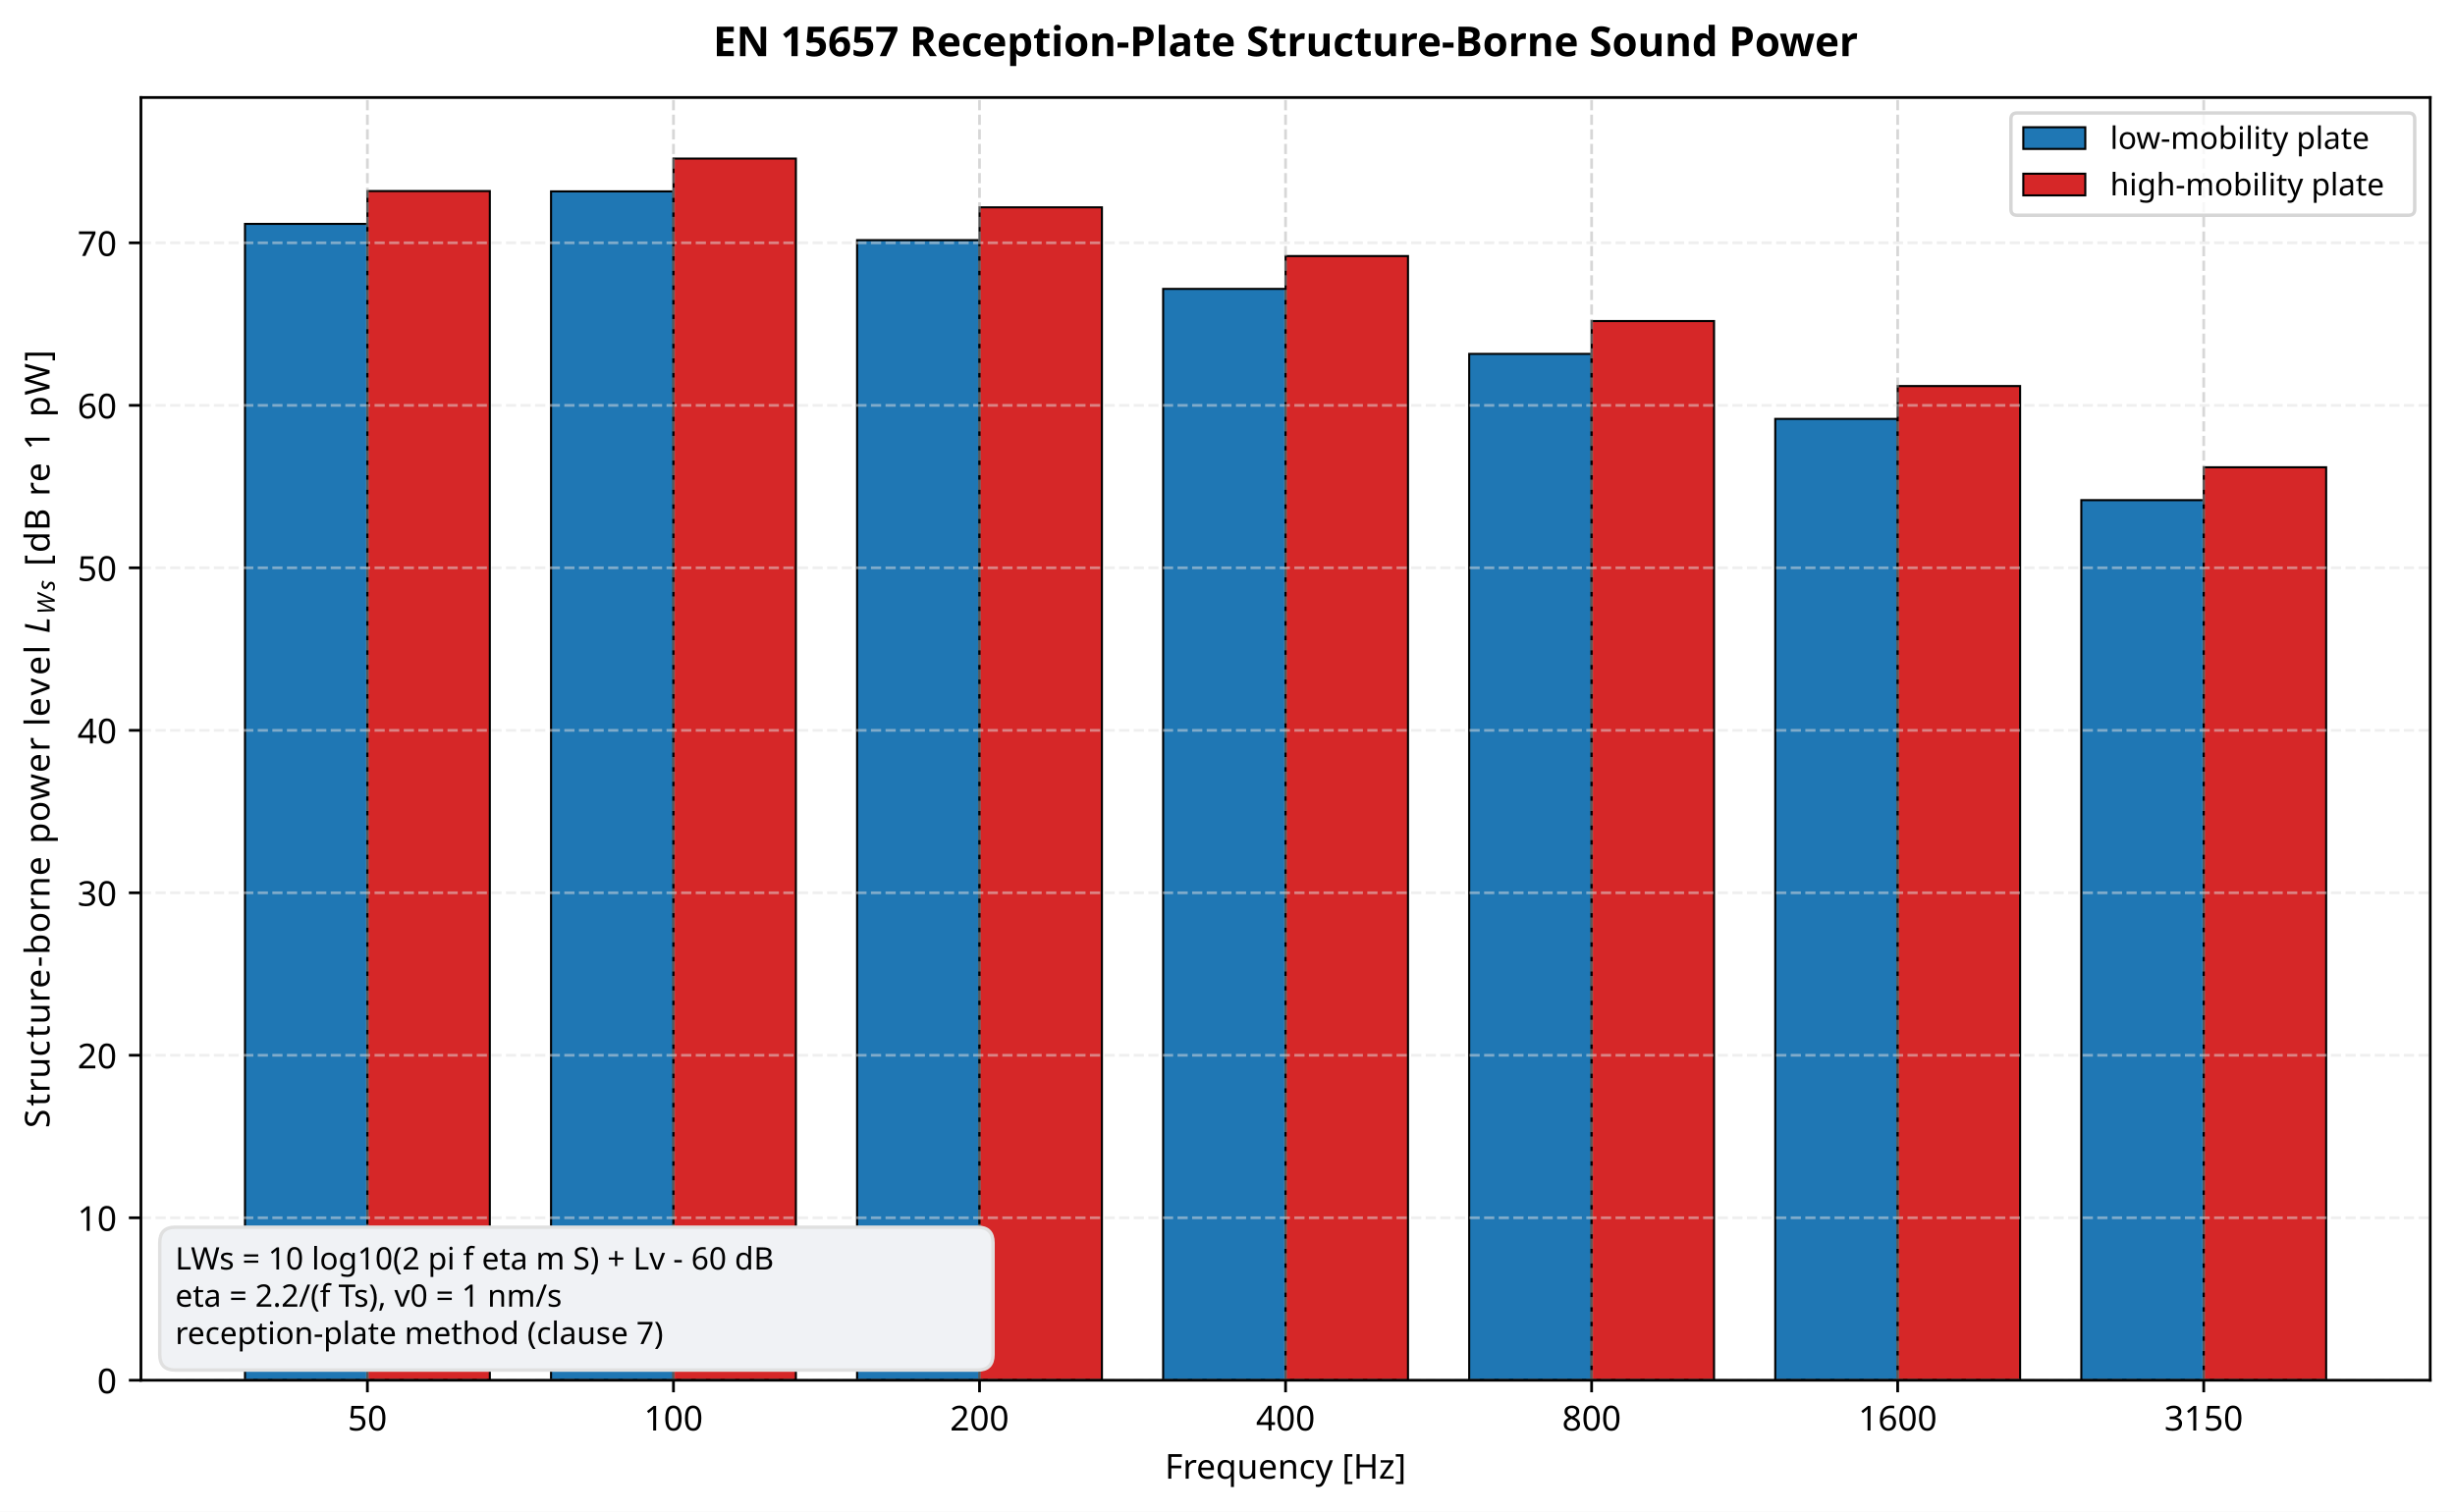
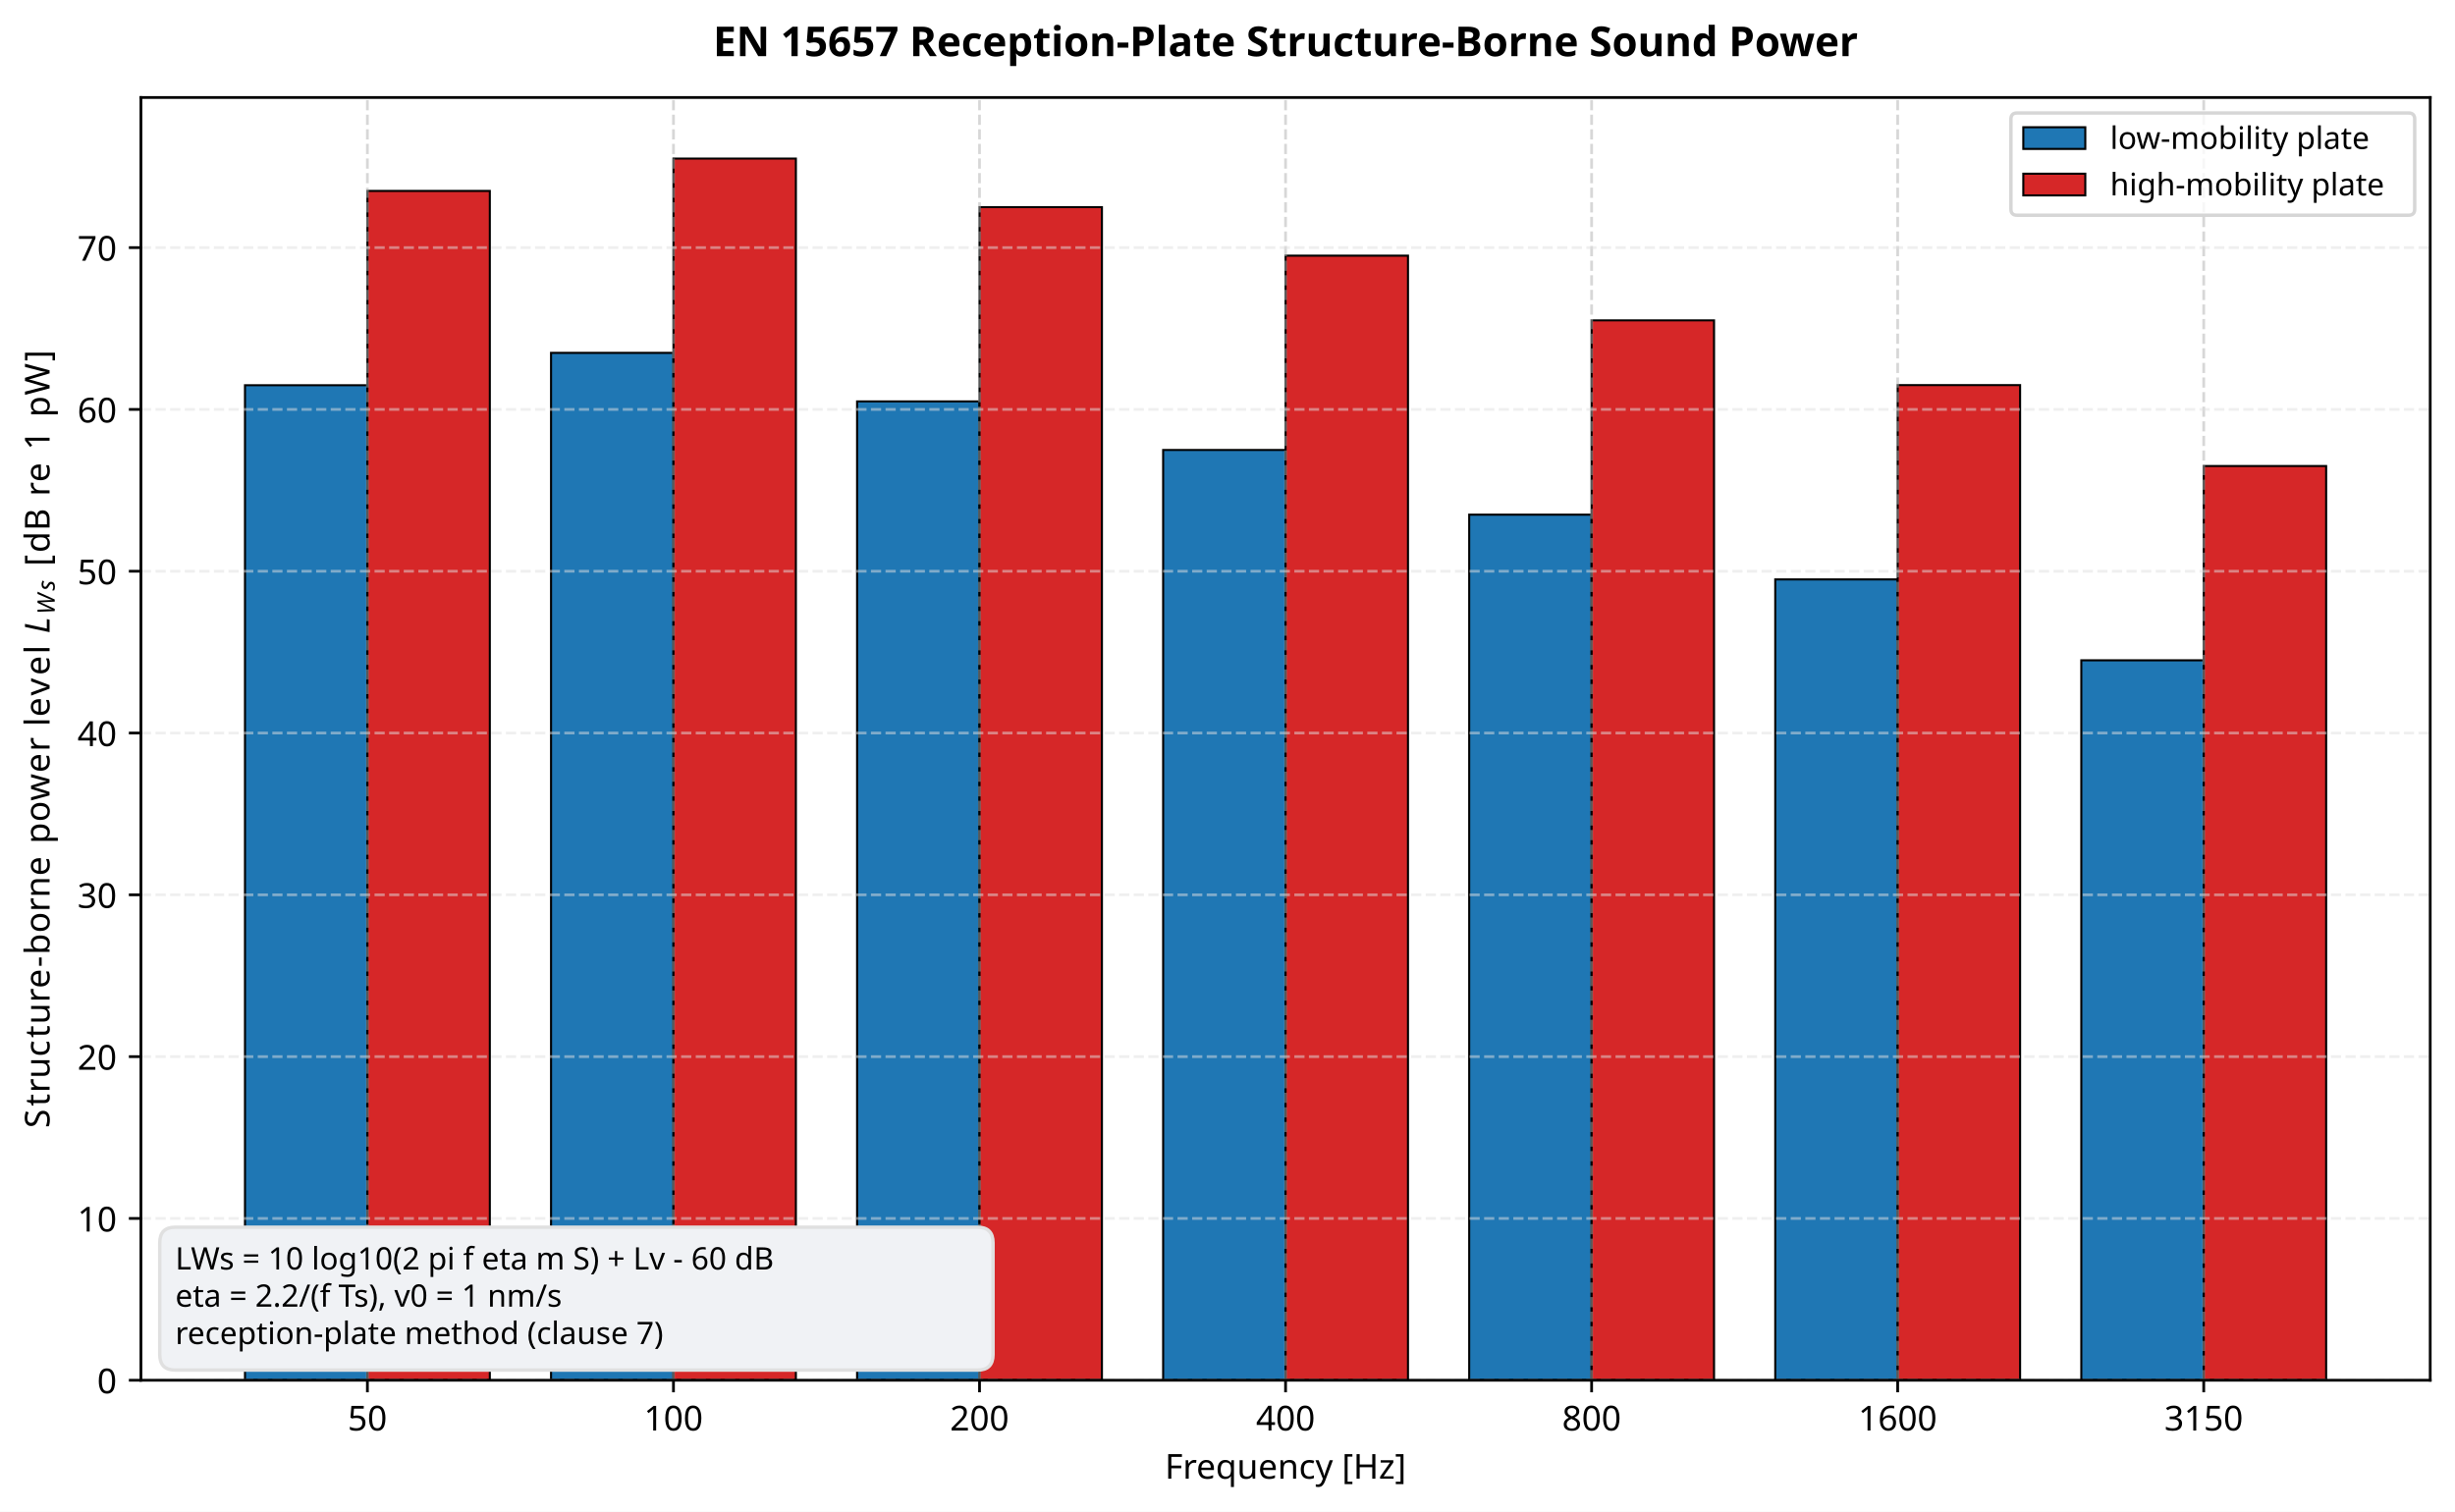
<svg xmlns="http://www.w3.org/2000/svg" xmlns:xlink="http://www.w3.org/1999/xlink" width="712.965pt" height="439.117pt" viewBox="0 0 712.965 439.117" version="1.1">
  <defs>
    <style type="text/css">*{stroke-linejoin: round; stroke-linecap: butt}</style>
  </defs>
  <g id="figure_1">
    <g id="patch_1">
      <path d="M 0 439.117  L 712.965 439.117  L 712.965 0  L 0 0  z " style="fill: #ffffff" />
    </g>
    <g id="axes_1">
      <g id="patch_2">
        <path d="M 40.927 400.916  L 705.765 400.916  L 705.765 28.318  L 40.927 28.318  z " style="fill: #ffffff" />
      </g>
      <g id="patch_3">
-         <path d="M 71.147 400.916  L 106.7 400.916  L 106.7 65.036  L 71.147 65.036  z " clip-path="url(#p78f3a269c9)" style="fill: #1f77b4; stroke: #000000; stroke-width: 0.6; stroke-linejoin: miter" />
+         <path d="M 71.147 400.916  L 106.7 400.916  L 106.7 111.897  L 71.147 111.897  z " clip-path="url(#p78f3a269c9)" style="fill: #1f77b4; stroke: #000000; stroke-width: 0.6; stroke-linejoin: miter" />
      </g>
      <g id="patch_4">
-         <path d="M 160.029 400.916  L 195.582 400.916  L 195.582 55.597  L 160.029 55.597  z " clip-path="url(#p78f3a269c9)" style="fill: #1f77b4; stroke: #000000; stroke-width: 0.6; stroke-linejoin: miter" />
+         <path d="M 160.029 400.916  L 195.582 400.916  L 195.582 102.497  L 160.029 102.497  z " clip-path="url(#p78f3a269c9)" style="fill: #1f77b4; stroke: #000000; stroke-width: 0.6; stroke-linejoin: miter" />
      </g>
      <g id="patch_5">
-         <path d="M 248.911 400.916  L 284.464 400.916  L 284.464 69.756  L 248.911 69.756  z " clip-path="url(#p78f3a269c9)" style="fill: #1f77b4; stroke: #000000; stroke-width: 0.6; stroke-linejoin: miter" />
+         <path d="M 248.911 400.916  L 284.464 400.916  L 284.464 116.597  L 248.911 116.597  z " clip-path="url(#p78f3a269c9)" style="fill: #1f77b4; stroke: #000000; stroke-width: 0.6; stroke-linejoin: miter" />
      </g>
      <g id="patch_6">
-         <path d="M 337.793 400.916  L 373.346 400.916  L 373.346 83.915  L 337.793 83.915  z " clip-path="url(#p78f3a269c9)" style="fill: #1f77b4; stroke: #000000; stroke-width: 0.6; stroke-linejoin: miter" />
+         <path d="M 337.793 400.916  L 373.346 400.916  L 373.346 130.696  L 337.793 130.696  z " clip-path="url(#p78f3a269c9)" style="fill: #1f77b4; stroke: #000000; stroke-width: 0.6; stroke-linejoin: miter" />
      </g>
      <g id="patch_7">
-         <path d="M 426.675 400.916  L 462.228 400.916  L 462.228 102.793  L 426.675 102.793  z " clip-path="url(#p78f3a269c9)" style="fill: #1f77b4; stroke: #000000; stroke-width: 0.6; stroke-linejoin: miter" />
+         <path d="M 426.675 400.916  L 462.228 400.916  L 462.228 149.496  L 426.675 149.496  z " clip-path="url(#p78f3a269c9)" style="fill: #1f77b4; stroke: #000000; stroke-width: 0.6; stroke-linejoin: miter" />
      </g>
      <g id="patch_8">
-         <path d="M 515.557 400.916  L 551.11 400.916  L 551.11 121.672  L 515.557 121.672  z " clip-path="url(#p78f3a269c9)" style="fill: #1f77b4; stroke: #000000; stroke-width: 0.6; stroke-linejoin: miter" />
+         <path d="M 515.557 400.916  L 551.11 400.916  L 551.11 168.296  L 515.557 168.296  z " clip-path="url(#p78f3a269c9)" style="fill: #1f77b4; stroke: #000000; stroke-width: 0.6; stroke-linejoin: miter" />
      </g>
      <g id="patch_9">
-         <path d="M 604.439 400.916  L 639.992 400.916  L 639.992 145.27  L 604.439 145.27  z " clip-path="url(#p78f3a269c9)" style="fill: #1f77b4; stroke: #000000; stroke-width: 0.6; stroke-linejoin: miter" />
+         <path d="M 604.439 400.916  L 639.992 400.916  L 639.992 191.795  L 604.439 191.795  z " clip-path="url(#p78f3a269c9)" style="fill: #1f77b4; stroke: #000000; stroke-width: 0.6; stroke-linejoin: miter" />
      </g>
      <g id="patch_10">
-         <path d="M 106.7 400.916  L 142.253 400.916  L 142.253 55.5  L 106.7 55.5  z " clip-path="url(#p78f3a269c9)" style="fill: #d62728; stroke: #000000; stroke-width: 0.6; stroke-linejoin: miter" />
+         <path d="M 106.7 400.916  L 142.253 400.916  L 142.253 55.461  L 106.7 55.461  z " clip-path="url(#p78f3a269c9)" style="fill: #d62728; stroke: #000000; stroke-width: 0.6; stroke-linejoin: miter" />
      </g>
      <g id="patch_11">
        <path d="M 195.582 400.916  L 231.135 400.916  L 231.135 46.061  L 195.582 46.061  z " clip-path="url(#p78f3a269c9)" style="fill: #d62728; stroke: #000000; stroke-width: 0.6; stroke-linejoin: miter" />
      </g>
      <g id="patch_12">
-         <path d="M 284.464 400.916  L 320.017 400.916  L 320.017 60.22  L 284.464 60.22  z " clip-path="url(#p78f3a269c9)" style="fill: #d62728; stroke: #000000; stroke-width: 0.6; stroke-linejoin: miter" />
+         <path d="M 284.464 400.916  L 320.017 400.916  L 320.017 60.161  L 284.464 60.161  z " clip-path="url(#p78f3a269c9)" style="fill: #d62728; stroke: #000000; stroke-width: 0.6; stroke-linejoin: miter" />
      </g>
      <g id="patch_13">
-         <path d="M 373.346 400.916  L 408.899 400.916  L 408.899 74.378  L 373.346 74.378  z " clip-path="url(#p78f3a269c9)" style="fill: #d62728; stroke: #000000; stroke-width: 0.6; stroke-linejoin: miter" />
+         <path d="M 373.346 400.916  L 408.899 400.916  L 408.899 74.26  L 373.346 74.26  z " clip-path="url(#p78f3a269c9)" style="fill: #d62728; stroke: #000000; stroke-width: 0.6; stroke-linejoin: miter" />
      </g>
      <g id="patch_14">
-         <path d="M 462.228 400.916  L 497.781 400.916  L 497.781 93.257  L 462.228 93.257  z " clip-path="url(#p78f3a269c9)" style="fill: #d62728; stroke: #000000; stroke-width: 0.6; stroke-linejoin: miter" />
+         <path d="M 462.228 400.916  L 497.781 400.916  L 497.781 93.06  L 462.228 93.06  z " clip-path="url(#p78f3a269c9)" style="fill: #d62728; stroke: #000000; stroke-width: 0.6; stroke-linejoin: miter" />
      </g>
      <g id="patch_15">
-         <path d="M 551.11 400.916  L 586.663 400.916  L 586.663 112.135  L 551.11 112.135  z " clip-path="url(#p78f3a269c9)" style="fill: #d62728; stroke: #000000; stroke-width: 0.6; stroke-linejoin: miter" />
+         <path d="M 551.11 400.916  L 586.663 400.916  L 586.663 111.859  L 551.11 111.859  z " clip-path="url(#p78f3a269c9)" style="fill: #d62728; stroke: #000000; stroke-width: 0.6; stroke-linejoin: miter" />
      </g>
      <g id="patch_16">
-         <path d="M 639.992 400.916  L 675.545 400.916  L 675.545 135.733  L 639.992 135.733  z " clip-path="url(#p78f3a269c9)" style="fill: #d62728; stroke: #000000; stroke-width: 0.6; stroke-linejoin: miter" />
+         <path d="M 639.992 400.916  L 675.545 400.916  L 675.545 135.359  L 639.992 135.359  z " clip-path="url(#p78f3a269c9)" style="fill: #d62728; stroke: #000000; stroke-width: 0.6; stroke-linejoin: miter" />
      </g>
      <g id="matplotlib.axis_1">
        <g id="xtick_1">
          <g id="line2d_1">
            <path d="M 106.7 400.916  L 106.7 28.318  " clip-path="url(#p78f3a269c9)" style="fill: none; stroke-dasharray: 2.96,1.28; stroke-dashoffset: 0; stroke: #b0b0b0; stroke-opacity: 0.5; stroke-width: 0.8" />
          </g>
          <g id="line2d_2">
            <defs>
              <path id="m3d27035b55" d="M 0 0  L 0 3.5  " style="stroke: #000000; stroke-width: 0.8" />
            </defs>
            <g>
              <use xlink:href="#m3d27035b55" x="106.7" y="400.916" style="stroke: #000000; stroke-width: 0.8" />
            </g>
          </g>
          <g id="text_1">
            <text style="font-size: 10px; font-family: sans-serif; text-anchor: middle" x="106.7" y="415.513" transform="rotate(-0 106.7001 415.5134)">50</text>
          </g>
        </g>
        <g id="xtick_2">
          <g id="line2d_3">
            <path d="M 195.582 400.916  L 195.582 28.318  " clip-path="url(#p78f3a269c9)" style="fill: none; stroke-dasharray: 2.96,1.28; stroke-dashoffset: 0; stroke: #b0b0b0; stroke-opacity: 0.5; stroke-width: 0.8" />
          </g>
          <g id="line2d_4">
            <g>
              <use xlink:href="#m3d27035b55" x="195.582" y="400.916" style="stroke: #000000; stroke-width: 0.8" />
            </g>
          </g>
          <g id="text_2">
            <text style="font-size: 10px; font-family: sans-serif; text-anchor: middle" x="195.582" y="415.513" transform="rotate(-0 195.5821 415.5134)">100</text>
          </g>
        </g>
        <g id="xtick_3">
          <g id="line2d_5">
            <path d="M 284.464 400.916  L 284.464 28.318  " clip-path="url(#p78f3a269c9)" style="fill: none; stroke-dasharray: 2.96,1.28; stroke-dashoffset: 0; stroke: #b0b0b0; stroke-opacity: 0.5; stroke-width: 0.8" />
          </g>
          <g id="line2d_6">
            <g>
              <use xlink:href="#m3d27035b55" x="284.464" y="400.916" style="stroke: #000000; stroke-width: 0.8" />
            </g>
          </g>
          <g id="text_3">
            <text style="font-size: 10px; font-family: sans-serif; text-anchor: middle" x="284.464" y="415.513" transform="rotate(-0 284.4641 415.5134)">200</text>
          </g>
        </g>
        <g id="xtick_4">
          <g id="line2d_7">
            <path d="M 373.346 400.916  L 373.346 28.318  " clip-path="url(#p78f3a269c9)" style="fill: none; stroke-dasharray: 2.96,1.28; stroke-dashoffset: 0; stroke: #b0b0b0; stroke-opacity: 0.5; stroke-width: 0.8" />
          </g>
          <g id="line2d_8">
            <g>
              <use xlink:href="#m3d27035b55" x="373.346" y="400.916" style="stroke: #000000; stroke-width: 0.8" />
            </g>
          </g>
          <g id="text_4">
            <text style="font-size: 10px; font-family: sans-serif; text-anchor: middle" x="373.346" y="415.513" transform="rotate(-0 373.3462 415.5134)">400</text>
          </g>
        </g>
        <g id="xtick_5">
          <g id="line2d_9">
            <path d="M 462.228 400.916  L 462.228 28.318  " clip-path="url(#p78f3a269c9)" style="fill: none; stroke-dasharray: 2.96,1.28; stroke-dashoffset: 0; stroke: #b0b0b0; stroke-opacity: 0.5; stroke-width: 0.8" />
          </g>
          <g id="line2d_10">
            <g>
              <use xlink:href="#m3d27035b55" x="462.228" y="400.916" style="stroke: #000000; stroke-width: 0.8" />
            </g>
          </g>
          <g id="text_5">
            <text style="font-size: 10px; font-family: sans-serif; text-anchor: middle" x="462.228" y="415.513" transform="rotate(-0 462.2282 415.5134)">800</text>
          </g>
        </g>
        <g id="xtick_6">
          <g id="line2d_11">
            <path d="M 551.11 400.916  L 551.11 28.318  " clip-path="url(#p78f3a269c9)" style="fill: none; stroke-dasharray: 2.96,1.28; stroke-dashoffset: 0; stroke: #b0b0b0; stroke-opacity: 0.5; stroke-width: 0.8" />
          </g>
          <g id="line2d_12">
            <g>
              <use xlink:href="#m3d27035b55" x="551.11" y="400.916" style="stroke: #000000; stroke-width: 0.8" />
            </g>
          </g>
          <g id="text_6">
            <text style="font-size: 10px; font-family: sans-serif; text-anchor: middle" x="551.11" y="415.513" transform="rotate(-0 551.1103 415.5134)">1600</text>
          </g>
        </g>
        <g id="xtick_7">
          <g id="line2d_13">
            <path d="M 639.992 400.916  L 639.992 28.318  " clip-path="url(#p78f3a269c9)" style="fill: none; stroke-dasharray: 2.96,1.28; stroke-dashoffset: 0; stroke: #b0b0b0; stroke-opacity: 0.5; stroke-width: 0.8" />
          </g>
          <g id="line2d_14">
            <g>
              <use xlink:href="#m3d27035b55" x="639.992" y="400.916" style="stroke: #000000; stroke-width: 0.8" />
            </g>
          </g>
          <g id="text_7">
            <text style="font-size: 10px; font-family: sans-serif; text-anchor: middle" x="639.992" y="415.513" transform="rotate(-0 639.9923 415.5134)">3150</text>
          </g>
        </g>
        <g id="text_8">
          <text style="font-size: 10px; font-family: sans-serif; text-anchor: middle" x="373.346" y="429.514" transform="rotate(-0 373.3462 429.5142)">Frequency [Hz]</text>
        </g>
      </g>
      <g id="matplotlib.axis_2">
        <g id="ytick_1">
          <g id="line2d_15">
            <path d="M 40.927 400.916  L 705.765 400.916  " clip-path="url(#p78f3a269c9)" style="fill: none; stroke-dasharray: 2.96,1.28; stroke-dashoffset: 0; stroke: #e0e0e0; stroke-opacity: 0.5; stroke-width: 0.8" />
          </g>
          <g id="line2d_16">
            <defs>
              <path id="mef640d9f3a" d="M 0 0  L -3.5 0  " style="stroke: #000000; stroke-width: 0.8" />
            </defs>
            <g>
              <use xlink:href="#mef640d9f3a" x="40.927" y="400.916" style="stroke: #000000; stroke-width: 0.8" />
            </g>
          </g>
          <g id="text_9">
            <text style="font-size: 10px; font-family: sans-serif; text-anchor: end" x="33.927" y="404.715" transform="rotate(-0 33.92734 404.7146)">0</text>
          </g>
        </g>
        <g id="ytick_2">
          <g id="line2d_17">
-             <path d="M 40.927 353.72  L 705.765 353.72  " clip-path="url(#p78f3a269c9)" style="fill: none; stroke-dasharray: 2.96,1.28; stroke-dashoffset: 0; stroke: #e0e0e0; stroke-opacity: 0.5; stroke-width: 0.8" />
+             <path d="M 40.927 353.917  L 705.765 353.917  " clip-path="url(#p78f3a269c9)" style="fill: none; stroke-dasharray: 2.96,1.28; stroke-dashoffset: 0; stroke: #e0e0e0; stroke-opacity: 0.5; stroke-width: 0.8" />
          </g>
          <g id="line2d_18">
            <g>
-               <use xlink:href="#mef640d9f3a" x="40.927" y="353.72" style="stroke: #000000; stroke-width: 0.8" />
+               <use xlink:href="#mef640d9f3a" x="40.927" y="353.917" style="stroke: #000000; stroke-width: 0.8" />
            </g>
          </g>
          <g id="text_10">
-             <text style="font-size: 10px; font-family: sans-serif; text-anchor: end" x="33.927" y="357.519" transform="rotate(-0 33.92734 357.5186)">10</text>
+             <text style="font-size: 10px; font-family: sans-serif; text-anchor: end" x="33.927" y="357.716" transform="rotate(-0 33.92734 357.7158)">10</text>
          </g>
        </g>
        <g id="ytick_3">
          <g id="line2d_19">
-             <path d="M 40.927 306.524  L 705.765 306.524  " clip-path="url(#p78f3a269c9)" style="fill: none; stroke-dasharray: 2.96,1.28; stroke-dashoffset: 0; stroke: #e0e0e0; stroke-opacity: 0.5; stroke-width: 0.8" />
+             <path d="M 40.927 306.918  L 705.765 306.918  " clip-path="url(#p78f3a269c9)" style="fill: none; stroke-dasharray: 2.96,1.28; stroke-dashoffset: 0; stroke: #e0e0e0; stroke-opacity: 0.5; stroke-width: 0.8" />
          </g>
          <g id="line2d_20">
            <g>
-               <use xlink:href="#mef640d9f3a" x="40.927" y="306.524" style="stroke: #000000; stroke-width: 0.8" />
+               <use xlink:href="#mef640d9f3a" x="40.927" y="306.918" style="stroke: #000000; stroke-width: 0.8" />
            </g>
          </g>
          <g id="text_11">
-             <text style="font-size: 10px; font-family: sans-serif; text-anchor: end" x="33.927" y="310.323" transform="rotate(-0 33.92734 310.3227)">20</text>
+             <text style="font-size: 10px; font-family: sans-serif; text-anchor: end" x="33.927" y="310.717" transform="rotate(-0 33.92734 310.7169)">20</text>
          </g>
        </g>
        <g id="ytick_4">
          <g id="line2d_21">
-             <path d="M 40.927 259.328  L 705.765 259.328  " clip-path="url(#p78f3a269c9)" style="fill: none; stroke-dasharray: 2.96,1.28; stroke-dashoffset: 0; stroke: #e0e0e0; stroke-opacity: 0.5; stroke-width: 0.8" />
+             <path d="M 40.927 259.919  L 705.765 259.919  " clip-path="url(#p78f3a269c9)" style="fill: none; stroke-dasharray: 2.96,1.28; stroke-dashoffset: 0; stroke: #e0e0e0; stroke-opacity: 0.5; stroke-width: 0.8" />
          </g>
          <g id="line2d_22">
            <g>
-               <use xlink:href="#mef640d9f3a" x="40.927" y="259.328" style="stroke: #000000; stroke-width: 0.8" />
+               <use xlink:href="#mef640d9f3a" x="40.927" y="259.919" style="stroke: #000000; stroke-width: 0.8" />
            </g>
          </g>
          <g id="text_12">
-             <text style="font-size: 10px; font-family: sans-serif; text-anchor: end" x="33.927" y="263.127" transform="rotate(-0 33.92734 263.1267)">30</text>
+             <text style="font-size: 10px; font-family: sans-serif; text-anchor: end" x="33.927" y="263.718" transform="rotate(-0 33.92734 263.7181)">30</text>
          </g>
        </g>
        <g id="ytick_5">
          <g id="line2d_23">
-             <path d="M 40.927 212.132  L 705.765 212.132  " clip-path="url(#p78f3a269c9)" style="fill: none; stroke-dasharray: 2.96,1.28; stroke-dashoffset: 0; stroke: #e0e0e0; stroke-opacity: 0.5; stroke-width: 0.8" />
+             <path d="M 40.927 212.92  L 705.765 212.92  " clip-path="url(#p78f3a269c9)" style="fill: none; stroke-dasharray: 2.96,1.28; stroke-dashoffset: 0; stroke: #e0e0e0; stroke-opacity: 0.5; stroke-width: 0.8" />
          </g>
          <g id="line2d_24">
            <g>
-               <use xlink:href="#mef640d9f3a" x="40.927" y="212.132" style="stroke: #000000; stroke-width: 0.8" />
+               <use xlink:href="#mef640d9f3a" x="40.927" y="212.92" style="stroke: #000000; stroke-width: 0.8" />
            </g>
          </g>
          <g id="text_13">
-             <text style="font-size: 10px; font-family: sans-serif; text-anchor: end" x="33.927" y="215.931" transform="rotate(-0 33.92734 215.9307)">40</text>
+             <text style="font-size: 10px; font-family: sans-serif; text-anchor: end" x="33.927" y="216.719" transform="rotate(-0 33.92734 216.7192)">40</text>
          </g>
        </g>
        <g id="ytick_6">
          <g id="line2d_25">
-             <path d="M 40.927 164.936  L 705.765 164.936  " clip-path="url(#p78f3a269c9)" style="fill: none; stroke-dasharray: 2.96,1.28; stroke-dashoffset: 0; stroke: #e0e0e0; stroke-opacity: 0.5; stroke-width: 0.8" />
+             <path d="M 40.927 165.922  L 705.765 165.922  " clip-path="url(#p78f3a269c9)" style="fill: none; stroke-dasharray: 2.96,1.28; stroke-dashoffset: 0; stroke: #e0e0e0; stroke-opacity: 0.5; stroke-width: 0.8" />
          </g>
          <g id="line2d_26">
            <g>
-               <use xlink:href="#mef640d9f3a" x="40.927" y="164.936" style="stroke: #000000; stroke-width: 0.8" />
+               <use xlink:href="#mef640d9f3a" x="40.927" y="165.922" style="stroke: #000000; stroke-width: 0.8" />
            </g>
          </g>
          <g id="text_14">
-             <text style="font-size: 10px; font-family: sans-serif; text-anchor: end" x="33.927" y="168.735" transform="rotate(-0 33.92734 168.7347)">50</text>
+             <text style="font-size: 10px; font-family: sans-serif; text-anchor: end" x="33.927" y="169.72" transform="rotate(-0 33.92734 169.7204)">50</text>
          </g>
        </g>
        <g id="ytick_7">
          <g id="line2d_27">
-             <path d="M 40.927 117.74  L 705.765 117.74  " clip-path="url(#p78f3a269c9)" style="fill: none; stroke-dasharray: 2.96,1.28; stroke-dashoffset: 0; stroke: #e0e0e0; stroke-opacity: 0.5; stroke-width: 0.8" />
+             <path d="M 40.927 118.923  L 705.765 118.923  " clip-path="url(#p78f3a269c9)" style="fill: none; stroke-dasharray: 2.96,1.28; stroke-dashoffset: 0; stroke: #e0e0e0; stroke-opacity: 0.5; stroke-width: 0.8" />
          </g>
          <g id="line2d_28">
            <g>
-               <use xlink:href="#mef640d9f3a" x="40.927" y="117.74" style="stroke: #000000; stroke-width: 0.8" />
+               <use xlink:href="#mef640d9f3a" x="40.927" y="118.923" style="stroke: #000000; stroke-width: 0.8" />
            </g>
          </g>
          <g id="text_15">
-             <text style="font-size: 10px; font-family: sans-serif; text-anchor: end" x="33.927" y="121.539" transform="rotate(-0 33.92734 121.5388)">60</text>
+             <text style="font-size: 10px; font-family: sans-serif; text-anchor: end" x="33.927" y="122.722" transform="rotate(-0 33.92734 122.7215)">60</text>
          </g>
        </g>
        <g id="ytick_8">
          <g id="line2d_29">
-             <path d="M 40.927 70.544  L 705.765 70.544  " clip-path="url(#p78f3a269c9)" style="fill: none; stroke-dasharray: 2.96,1.28; stroke-dashoffset: 0; stroke: #e0e0e0; stroke-opacity: 0.5; stroke-width: 0.8" />
+             <path d="M 40.927 71.924  L 705.765 71.924  " clip-path="url(#p78f3a269c9)" style="fill: none; stroke-dasharray: 2.96,1.28; stroke-dashoffset: 0; stroke: #e0e0e0; stroke-opacity: 0.5; stroke-width: 0.8" />
          </g>
          <g id="line2d_30">
            <g>
-               <use xlink:href="#mef640d9f3a" x="40.927" y="70.544" style="stroke: #000000; stroke-width: 0.8" />
+               <use xlink:href="#mef640d9f3a" x="40.927" y="71.924" style="stroke: #000000; stroke-width: 0.8" />
            </g>
          </g>
          <g id="text_16">
-             <text style="font-size: 10px; font-family: sans-serif; text-anchor: end" x="33.927" y="74.343" transform="rotate(-0 33.92734 74.34279)">70</text>
+             <text style="font-size: 10px; font-family: sans-serif; text-anchor: end" x="33.927" y="75.723" transform="rotate(-0 33.92734 75.72268)">70</text>
          </g>
        </g>
        <g id="text_17">
          <g transform="translate(14.8 327.667) rotate(-90)">
            <text>
              <tspan x="0" y="-0.406" style="font-size: 10px; font-family: sans-serif">S</tspan>
              <tspan x="6.348" y="-0.406" style="font-size: 10px; font-family: sans-serif">t</tspan>
              <tspan x="10.269" y="-0.406" style="font-size: 10px; font-family: sans-serif">r</tspan>
              <tspan x="14.38" y="-0.406" style="font-size: 10px; font-family: sans-serif">u</tspan>
              <tspan x="20.718" y="-0.406" style="font-size: 10px; font-family: sans-serif">c</tspan>
              <tspan x="26.216" y="-0.406" style="font-size: 10px; font-family: sans-serif">t</tspan>
              <tspan x="30.137" y="-0.406" style="font-size: 10px; font-family: sans-serif">u</tspan>
              <tspan x="36.475" y="-0.406" style="font-size: 10px; font-family: sans-serif">r</tspan>
              <tspan x="40.586" y="-0.406" style="font-size: 10px; font-family: sans-serif">e</tspan>
              <tspan x="46.738" y="-0.406" style="font-size: 10px; font-family: sans-serif">-</tspan>
              <tspan x="50.347" y="-0.406" style="font-size: 10px; font-family: sans-serif">b</tspan>
              <tspan x="56.694" y="-0.406" style="font-size: 10px; font-family: sans-serif">o</tspan>
              <tspan x="62.812" y="-0.406" style="font-size: 10px; font-family: sans-serif">r</tspan>
              <tspan x="66.924" y="-0.406" style="font-size: 10px; font-family: sans-serif">n</tspan>
              <tspan x="73.262" y="-0.406" style="font-size: 10px; font-family: sans-serif">e</tspan>
              <tspan x="79.414" y="-0.406" style="font-size: 10px; font-family: sans-serif"> </tspan>
              <tspan x="82.593" y="-0.406" style="font-size: 10px; font-family: sans-serif">p</tspan>
              <tspan x="88.94" y="-0.406" style="font-size: 10px; font-family: sans-serif">o</tspan>
              <tspan x="95.059" y="-0.406" style="font-size: 10px; font-family: sans-serif">w</tspan>
              <tspan x="103.237" y="-0.406" style="font-size: 10px; font-family: sans-serif">e</tspan>
              <tspan x="109.39" y="-0.406" style="font-size: 10px; font-family: sans-serif">r</tspan>
              <tspan x="113.501" y="-0.406" style="font-size: 10px; font-family: sans-serif"> </tspan>
              <tspan x="116.68" y="-0.406" style="font-size: 10px; font-family: sans-serif">l</tspan>
              <tspan x="119.458" y="-0.406" style="font-size: 10px; font-family: sans-serif">e</tspan>
              <tspan x="125.61" y="-0.406" style="font-size: 10px; font-family: sans-serif">v</tspan>
              <tspan x="131.528" y="-0.406" style="font-size: 10px; font-family: sans-serif">e</tspan>
              <tspan x="137.681" y="-0.406" style="font-size: 10px; font-family: sans-serif">l</tspan>
              <tspan x="140.459" y="-0.406" style="font-size: 10px; font-family: sans-serif"> </tspan>
              <tspan x="160.051" y="-0.406" style="font-size: 10px; font-family: sans-serif"> </tspan>
              <tspan x="163.229" y="-0.406" style="font-size: 10px; font-family: sans-serif">[</tspan>
              <tspan x="167.131" y="-0.406" style="font-size: 10px; font-family: sans-serif">d</tspan>
              <tspan x="173.479" y="-0.406" style="font-size: 10px; font-family: sans-serif">B</tspan>
              <tspan x="180.339" y="-0.406" style="font-size: 10px; font-family: sans-serif"> </tspan>
              <tspan x="183.518" y="-0.406" style="font-size: 10px; font-family: sans-serif">r</tspan>
              <tspan x="187.629" y="-0.406" style="font-size: 10px; font-family: sans-serif">e</tspan>
              <tspan x="193.781" y="-0.406" style="font-size: 10px; font-family: sans-serif"> </tspan>
              <tspan x="196.96" y="-0.406" style="font-size: 10px; font-family: sans-serif">1</tspan>
              <tspan x="203.322" y="-0.406" style="font-size: 10px; font-family: sans-serif"> </tspan>
              <tspan x="206.501" y="-0.406" style="font-size: 10px; font-family: sans-serif">p</tspan>
              <tspan x="212.849" y="-0.406" style="font-size: 10px; font-family: sans-serif">W</tspan>
              <tspan x="222.736" y="-0.406" style="font-size: 10px; font-family: sans-serif">]</tspan>
              <tspan x="143.638" y="-0.406" style="font-style: oblique; font-size: 10px; font-family: sans-serif">L</tspan>
              <tspan x="149.209" y="1.094" style="font-style: oblique; font-size: 7px; font-family: sans-serif">W</tspan>
              <tspan x="156.13" y="1.094" style="font-style: oblique; font-size: 7px; font-family: sans-serif">s</tspan>
            </text>
          </g>
        </g>
      </g>
      <g id="patch_17">
        <path d="M 40.927 400.916  L 40.927 28.318  " style="fill: none; stroke: #000000; stroke-width: 0.8; stroke-linejoin: miter; stroke-linecap: square" />
      </g>
      <g id="patch_18">
        <path d="M 705.765 400.916  L 705.765 28.318  " style="fill: none; stroke: #000000; stroke-width: 0.8; stroke-linejoin: miter; stroke-linecap: square" />
      </g>
      <g id="patch_19">
        <path d="M 40.927 400.916  L 705.765 400.916  " style="fill: none; stroke: #000000; stroke-width: 0.8; stroke-linejoin: miter; stroke-linecap: square" />
      </g>
      <g id="patch_20">
        <path d="M 40.927 28.318  L 705.765 28.318  " style="fill: none; stroke: #000000; stroke-width: 0.8; stroke-linejoin: miter; stroke-linecap: square" />
      </g>
      <g id="text_18">
        <g id="patch_21">
          <path d="M 50.9 397.964  L 283.886 397.964  Q 288.386 397.964 288.386 393.464  L 288.386 360.961  Q 288.386 356.461 283.886 356.461  L 50.9 356.461  Q 46.4 356.461 46.4 360.961  L 46.4 393.464  Q 46.4 397.964 50.9 397.964  z " style="fill: #f0f2f5; stroke: #e0e0e0; stroke-linejoin: miter" />
        </g>
        <text style="font-size: 9px; font-family: sans-serif" transform="translate(50.89991 368.7481)">LWs = 10 log10(2 pi f eta m S) + Lv - 60 dB</text>
        <text style="font-size: 9px; font-family: sans-serif" transform="translate(50.89991 379.5506)">eta = 2.2/(f Ts),  v0 = 1 nm/s</text>
        <text style="font-size: 9px; font-family: sans-serif" transform="translate(50.89991 390.4008)">reception-plate method (clause 7)</text>
      </g>
      <g id="text_19">
        <text style="font-weight: 700; font-size: 12px; font-family: sans-serif; text-anchor: middle" x="373.346" y="16.318" transform="rotate(-0 373.3462 16.31812)">EN 15657 Reception-Plate Structure-Borne Sound Power</text>
      </g>
      <g id="legend_1">
        <g id="patch_22">
          <path d="M 585.798 62.52  L 699.465 62.52  Q 701.265 62.52 701.265 60.72  L 701.265 34.618  Q 701.265 32.818 699.465 32.818  L 585.798 32.818  Q 583.998 32.818 583.998 34.618  L 583.998 60.72  Q 583.998 62.52 585.798 62.52  z " style="fill: #ffffff; opacity: 0.8; stroke: #cccccc; stroke-linejoin: miter" />
        </g>
        <g id="patch_23">
          <path d="M 587.598 43.257  L 605.598 43.257  L 605.598 36.957  L 587.598 36.957  z " style="fill: #1f77b4; stroke: #000000; stroke-width: 0.6; stroke-linejoin: miter" />
        </g>
        <g id="text_20">
          <text style="font-size: 9px; font-family: sans-serif; text-anchor: start" x="612.798" y="43.257" transform="rotate(-0 612.7978 43.25672)">low-mobility plate</text>
        </g>
        <g id="patch_24">
          <path d="M 587.598 56.757  L 605.598 56.757  L 605.598 50.457  L 587.598 50.457  z " style="fill: #d62728; stroke: #000000; stroke-width: 0.6; stroke-linejoin: miter" />
        </g>
        <g id="text_21">
          <text style="font-size: 9px; font-family: sans-serif; text-anchor: start" x="612.798" y="56.757" transform="rotate(-0 612.7978 56.75742)">high-mobility plate</text>
        </g>
      </g>
    </g>
  </g>
  <defs>
    <clipPath id="p78f3a269c9">
      <rect x="40.927" y="28.318" width="664.838" height="372.598" />
    </clipPath>
  </defs>
</svg>
